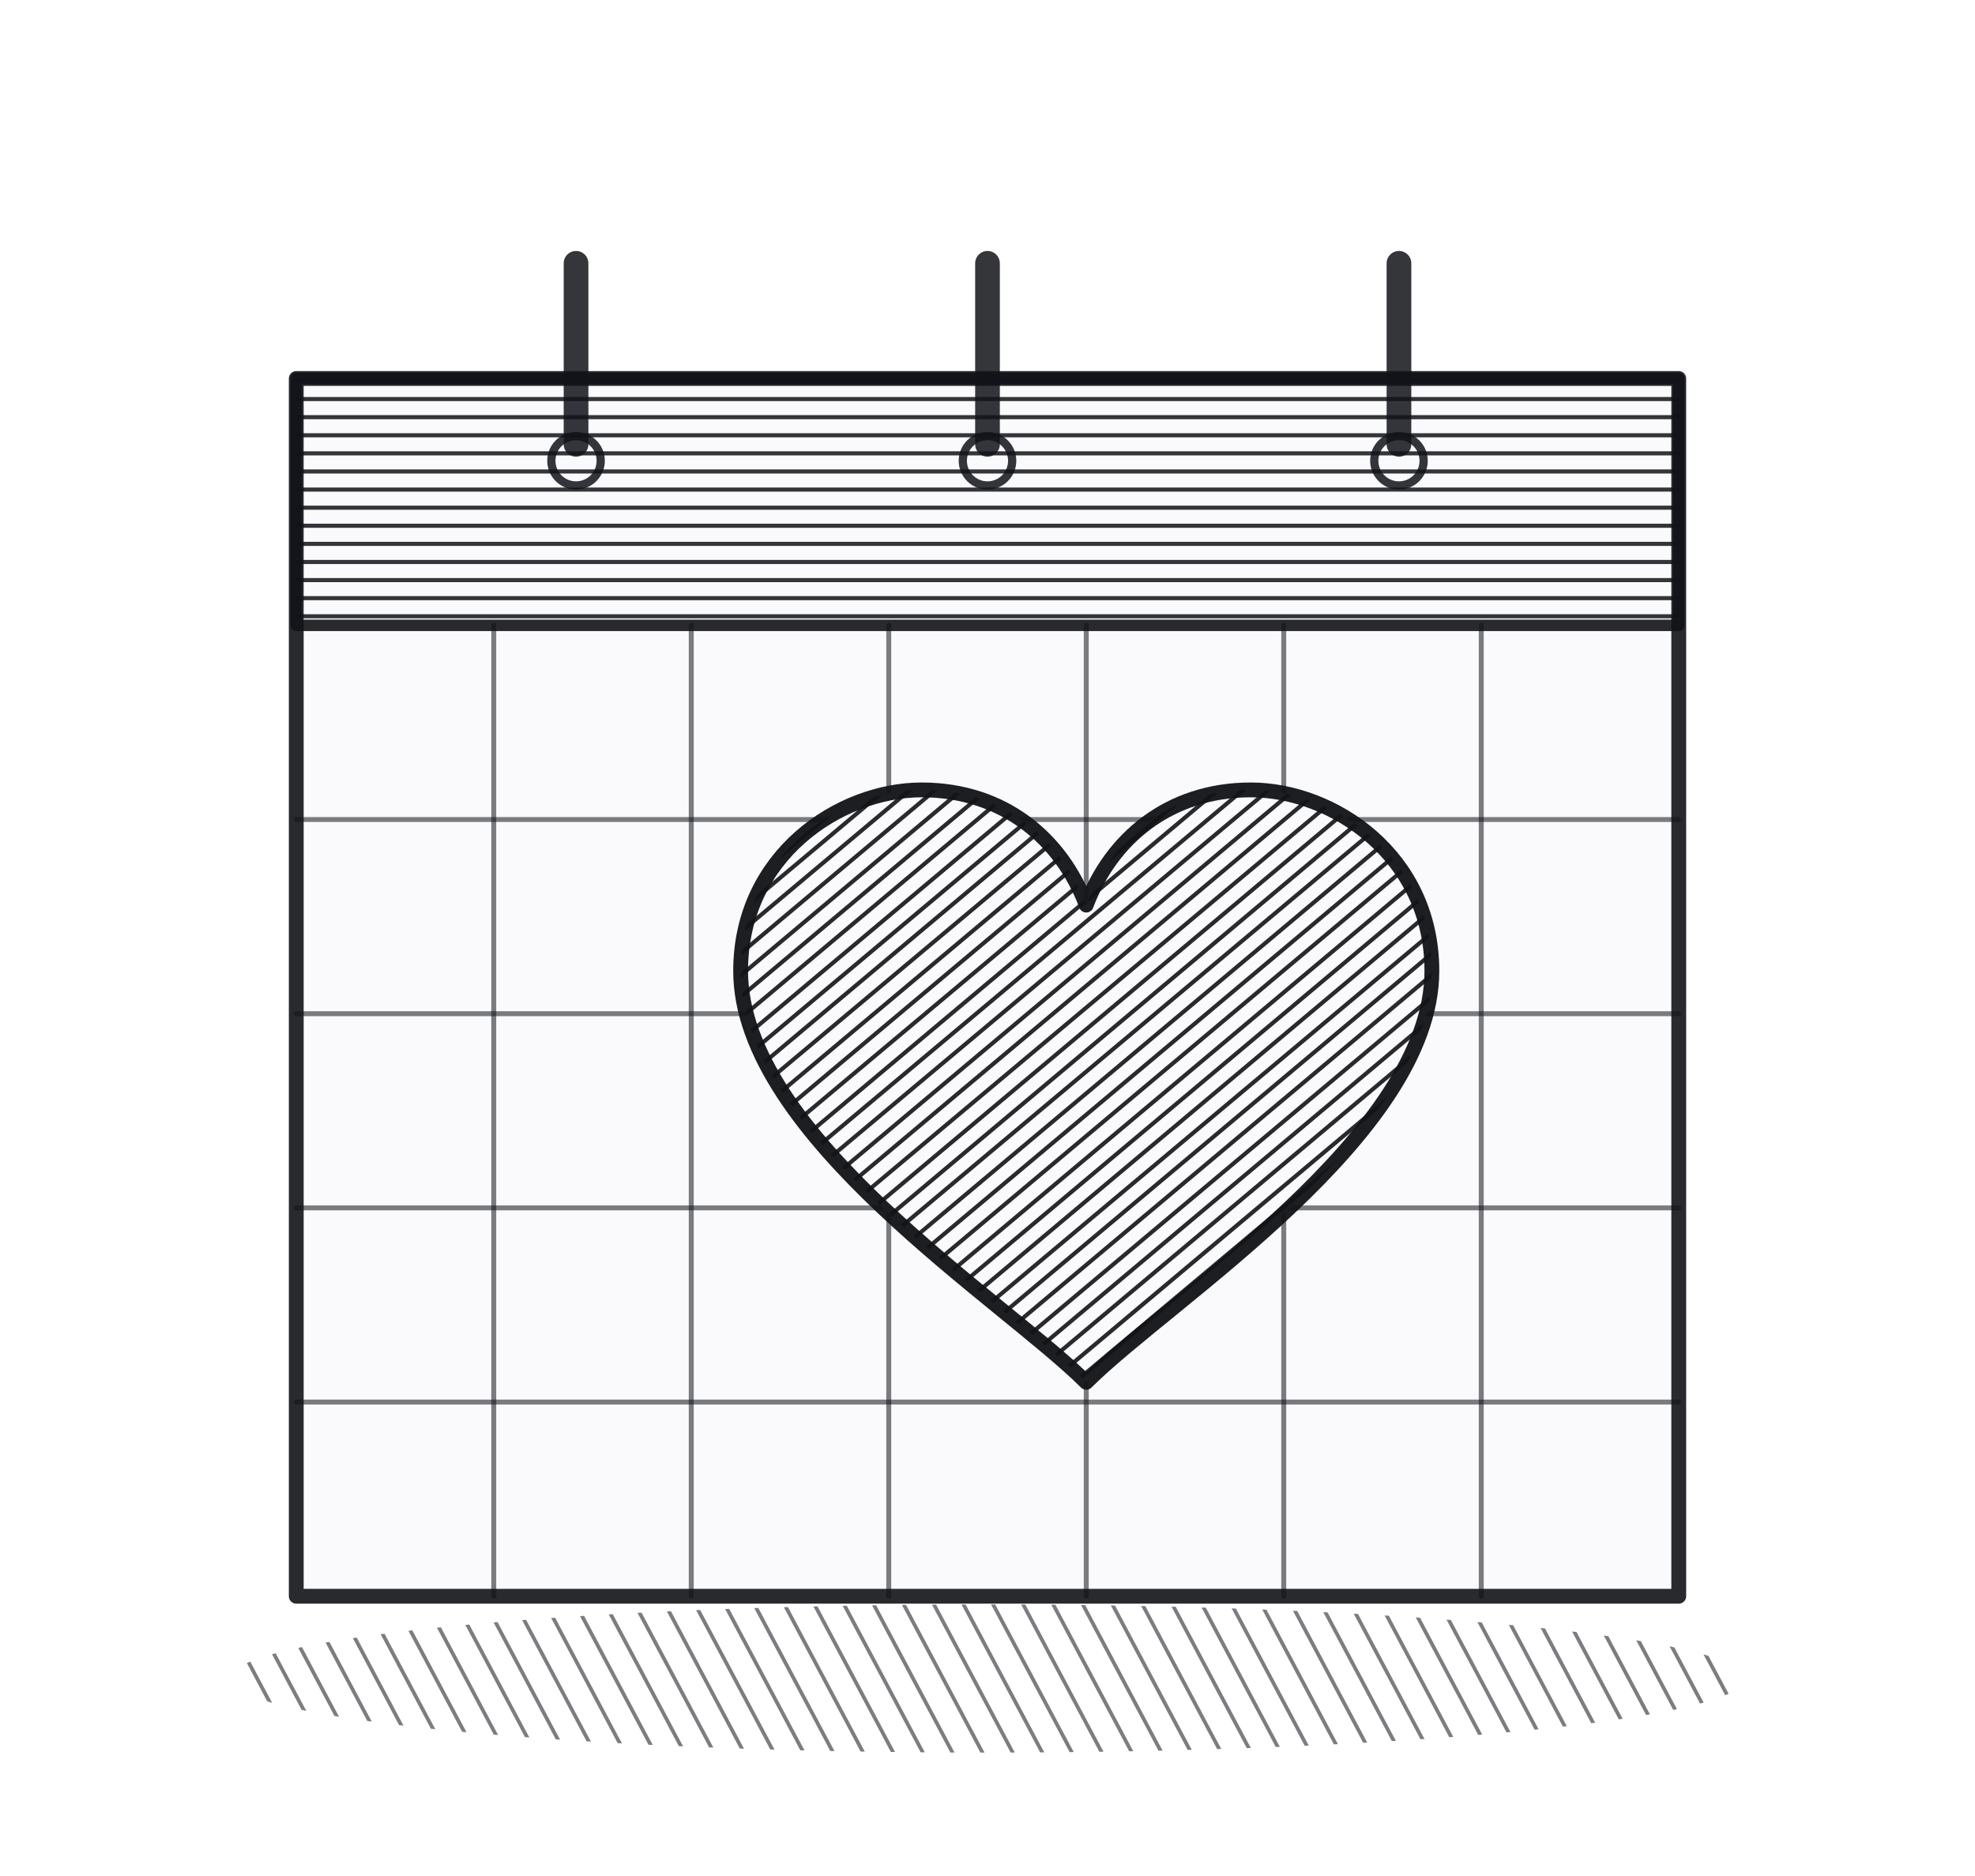
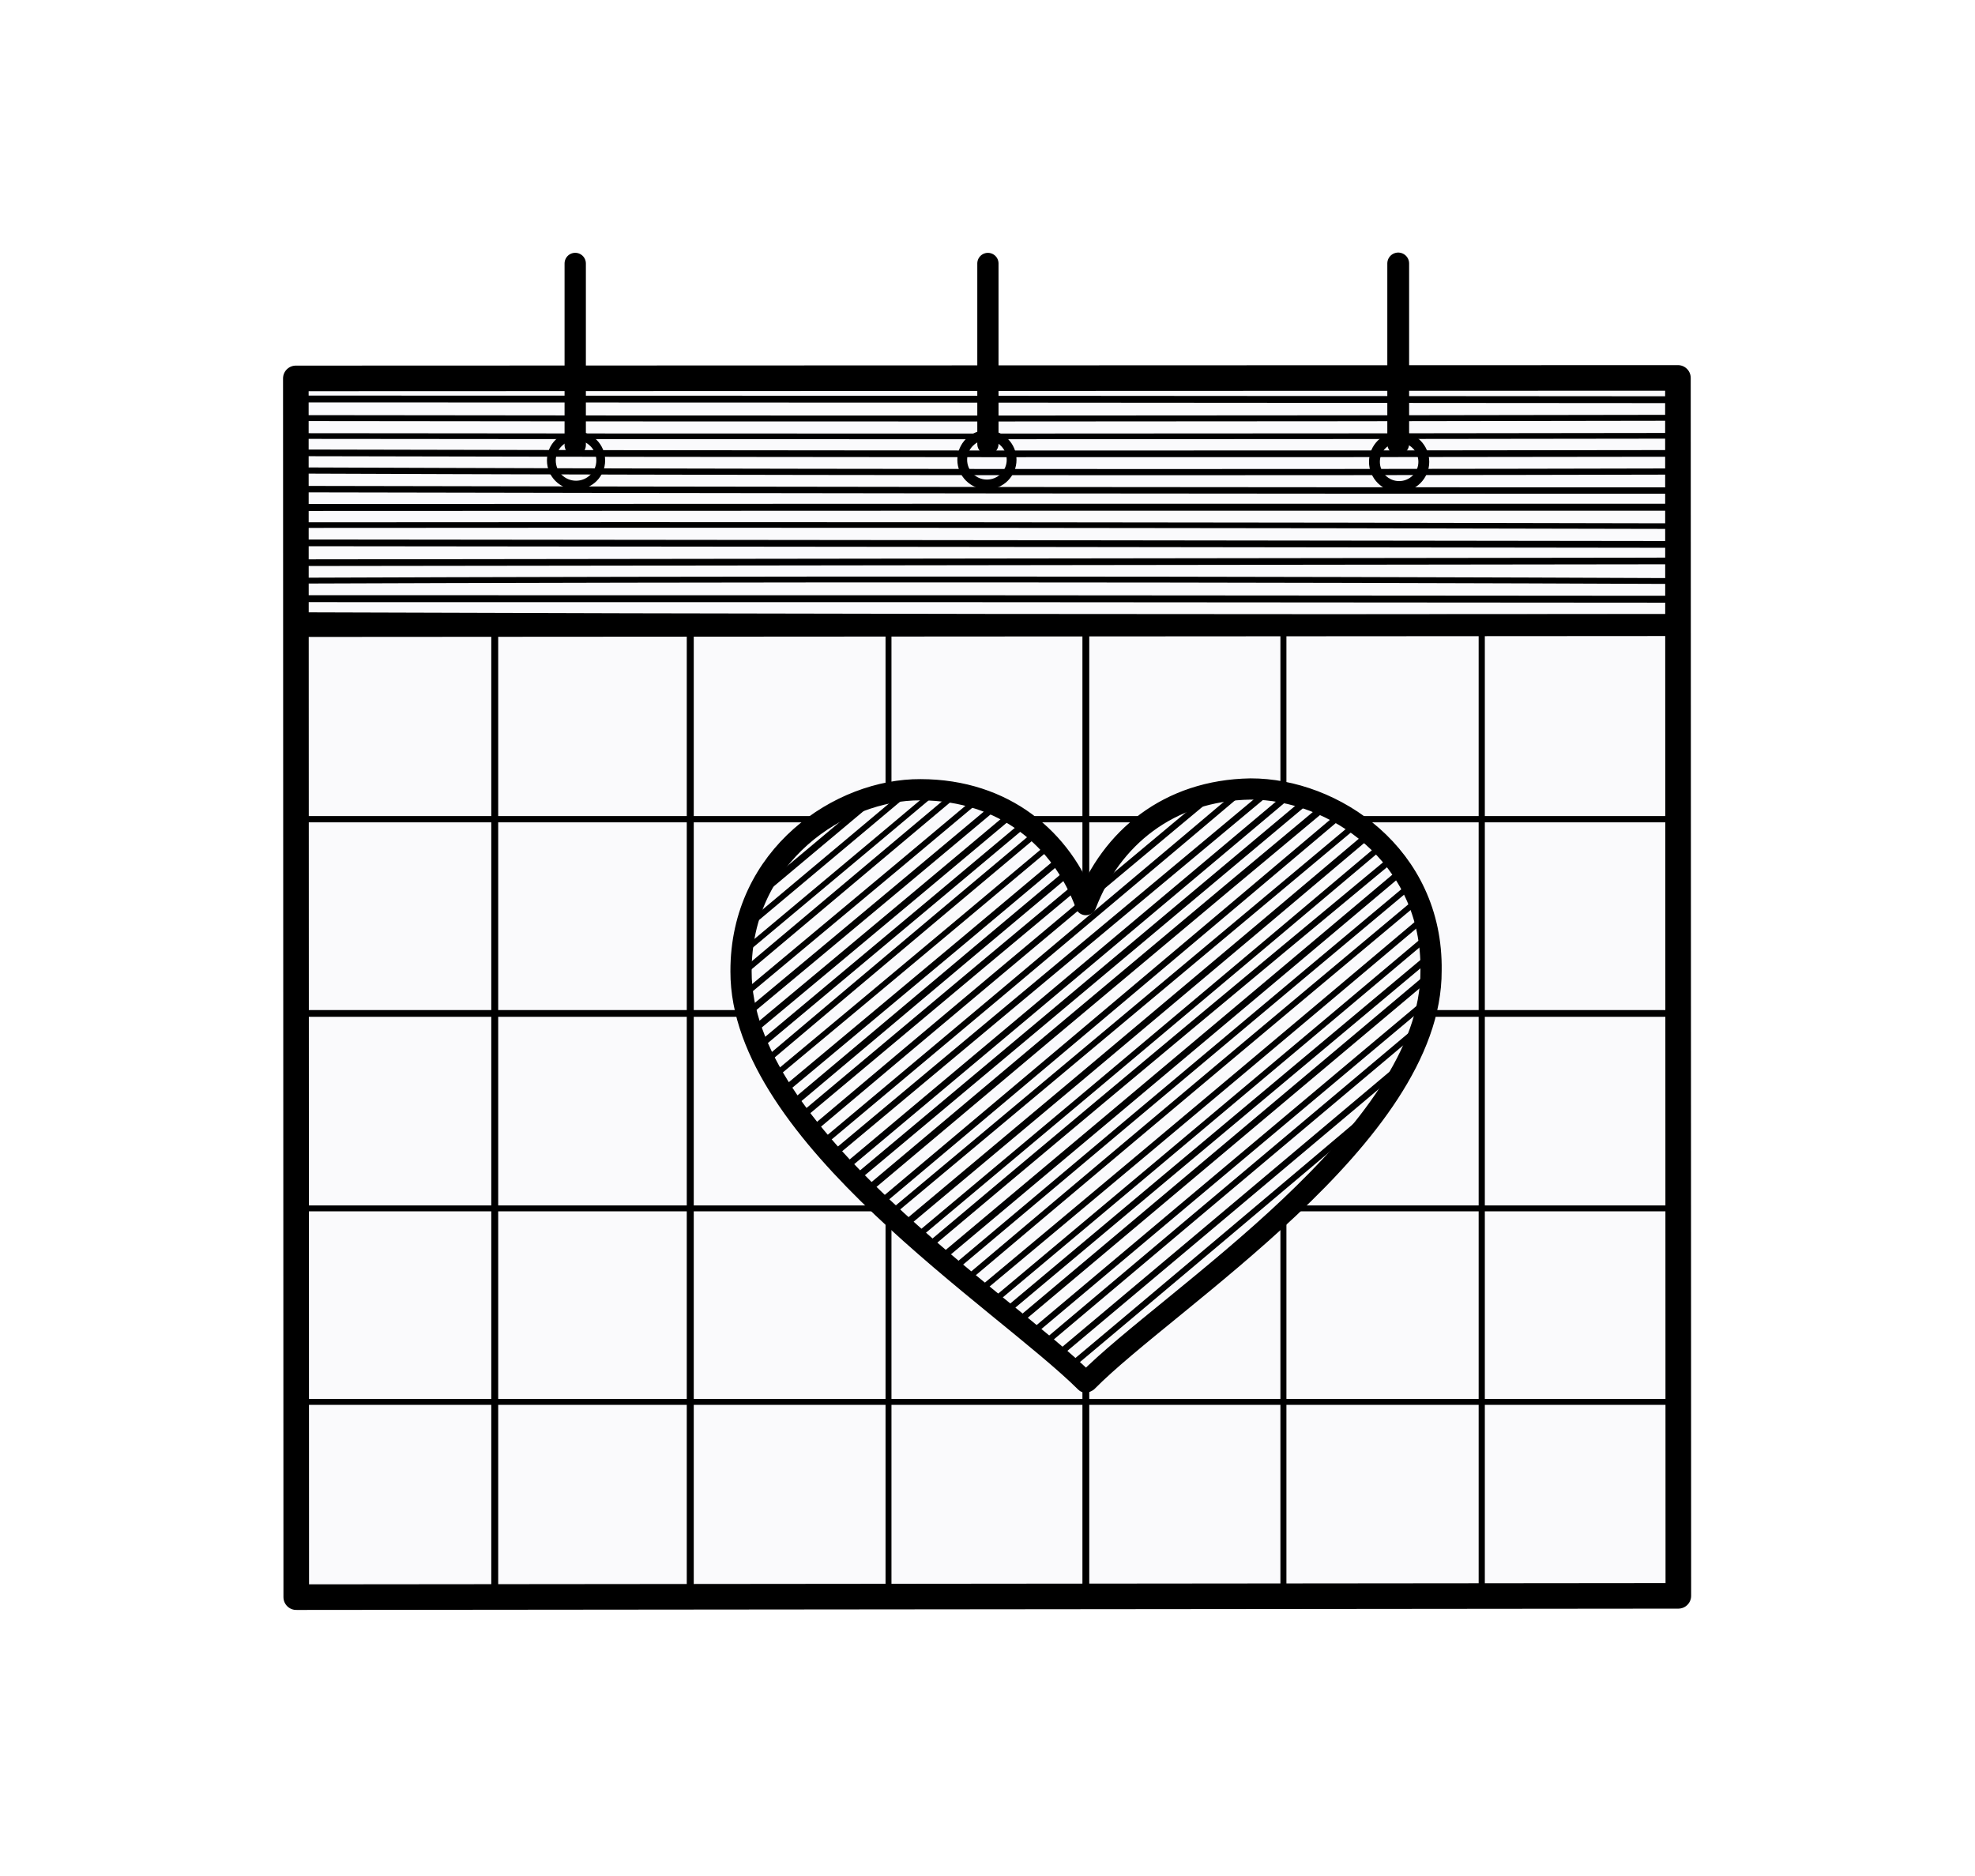
- <svg xmlns="http://www.w3.org/2000/svg" viewBox="0 0 240 228">
+ <svg xmlns="http://www.w3.org/2000/svg" data-ink="dna" viewBox="0 0 240 228">
  <defs>
    <clipPath id="c0">
-       <path d="M28 204a92 9 0 1 0 184 0a92 9 0 1 0 -184 0Z" clip-rule="evenodd" />
+       <path d="M27.95 204.08a92 9 0 1 0 184 0a92 9 0 1 0 -184 0Z" clip-rule="evenodd" />
    </clipPath>
    <clipPath id="c1">
-       <path d="M36 76L204 76L204 46L36 46Z" clip-rule="evenodd" />
+       <path d="M36.1 76.12L203.9 76.08L204.12 46.03L36.02 46.02Z" clip-rule="evenodd" />
    </clipPath>
    <clipPath id="c2">
-       <path d="M132 168C122 158 90 138 90 118C90 104 102 96 112 96C122 96 129 102 132 110C135 102 142 96 152 96C162 96 174 104 174 118C174 138 142 158 132 168Z" clip-rule="evenodd" />
+       <path d="M131.89 167.89C121.98 157.89 90.06 138.06 89.92 117.91C90.08 104.02 101.9 95.95 111.97 96.02C121.88 96.11 129.12 102.04 132.01 110.05C135.07 102.11 141.98 96.01 151.98 96.02C162.05 95.89 174.12 103.98 173.94 117.89C174.01 138.08 142.04 158.07 132.13 168Z" clip-rule="evenodd" />
    </clipPath>
  </defs>
-   <g fill="none" stroke="#111318" stroke-opacity=".78" stroke-linecap="round" stroke-linejoin="round">
-     <g clip-path="url(#c0)">
-       <path d="M159 76.3L247.7 243" stroke-width="0.45" stroke-opacity="0.55" />
-       <path d="M156.2 77.8L244.9 244.6" stroke-width="0.45" stroke-opacity="0.55" />
-       <path d="M153.4 79.3L242.1 246.1" stroke-width="0.45" stroke-opacity="0.55" />
-       <path d="M150.6 80.8L239.2 247.6" stroke-width="0.45" stroke-opacity="0.55" />
-       <path d="M147.7 82.3L236.4 249.1" stroke-width="0.45" stroke-opacity="0.55" />
-       <path d="M144.9 83.8L233.6 250.6" stroke-width="0.45" stroke-opacity="0.55" />
-       <path d="M142.1 85.3L230.8 252.1" stroke-width="0.45" stroke-opacity="0.55" />
-       <path d="M139.3 86.8L227.9 253.6" stroke-width="0.45" stroke-opacity="0.55" />
-       <path d="M136.4 88.3L225.1 255.1" stroke-width="0.45" stroke-opacity="0.55" />
-       <path d="M133.6 89.8L222.3 256.6" stroke-width="0.45" stroke-opacity="0.55" />
-       <path d="M130.8 91.3L219.5 258.1" stroke-width="0.45" stroke-opacity="0.55" />
-       <path d="M128 92.8L216.6 259.6" stroke-width="0.45" stroke-opacity="0.55" />
-       <path d="M125.1 94.3L213.8 261.1" stroke-width="0.45" stroke-opacity="0.55" />
-       <path d="M122.3 95.8L211 262.6" stroke-width="0.45" stroke-opacity="0.55" />
-       <path d="M119.5 97.3L208.2 264.1" stroke-width="0.45" stroke-opacity="0.55" />
-       <path d="M116.7 98.8L205.3 265.6" stroke-width="0.45" stroke-opacity="0.55" />
-       <path d="M113.8 100.3L202.5 267.1" stroke-width="0.45" stroke-opacity="0.55" />
-       <path d="M111 101.8L199.7 268.6" stroke-width="0.45" stroke-opacity="0.55" />
-       <path d="M108.2 103.3L196.9 270.1" stroke-width="0.45" stroke-opacity="0.55" />
-       <path d="M105.4 104.8L194 271.6" stroke-width="0.45" stroke-opacity="0.55" />
-       <path d="M102.5 106.3L191.2 273.1" stroke-width="0.45" stroke-opacity="0.55" />
-       <path d="M99.7 107.8L188.4 274.6" stroke-width="0.45" stroke-opacity="0.55" />
-       <path d="M96.9 109.3L185.6 276.1" stroke-width="0.45" stroke-opacity="0.55" />
-       <path d="M94.1 110.8L182.7 277.6" stroke-width="0.45" stroke-opacity="0.55" />
-       <path d="M91.2 112.3L179.9 279.1" stroke-width="0.45" stroke-opacity="0.55" />
-       <path d="M88.4 113.8L177.1 280.6" stroke-width="0.45" stroke-opacity="0.55" />
-       <path d="M85.6 115.3L174.3 282.1" stroke-width="0.45" stroke-opacity="0.55" />
-       <path d="M82.8 116.8L171.4 283.6" stroke-width="0.45" stroke-opacity="0.55" />
-       <path d="M79.9 118.3L168.6 285.1" stroke-width="0.45" stroke-opacity="0.55" />
-       <path d="M77.1 119.8L165.8 286.6" stroke-width="0.45" stroke-opacity="0.55" />
-       <path d="M74.3 121.3L163 288.1" stroke-width="0.45" stroke-opacity="0.55" />
-       <path d="M71.5 122.9L160.1 289.6" stroke-width="0.45" stroke-opacity="0.55" />
-       <path d="M68.6 124.4L157.3 291.1" stroke-width="0.45" stroke-opacity="0.55" />
-       <path d="M65.8 125.9L154.5 292.6" stroke-width="0.45" stroke-opacity="0.55" />
-       <path d="M63 127.4L151.7 294.1" stroke-width="0.45" stroke-opacity="0.55" />
-       <path d="M60.2 128.9L148.8 295.6" stroke-width="0.45" stroke-opacity="0.55" />
-       <path d="M57.3 130.4L146 297.1" stroke-width="0.45" stroke-opacity="0.55" />
-       <path d="M54.5 131.9L143.2 298.6" stroke-width="0.45" stroke-opacity="0.55" />
-       <path d="M51.7 133.4L140.4 300.1" stroke-width="0.45" stroke-opacity="0.55" />
-       <path d="M48.9 134.9L137.5 301.6" stroke-width="0.45" stroke-opacity="0.55" />
-       <path d="M46 136.4L134.7 303.1" stroke-width="0.45" stroke-opacity="0.55" />
-       <path d="M43.2 137.9L131.9 304.6" stroke-width="0.45" stroke-opacity="0.55" />
-       <path d="M40.4 139.4L129.1 306.1" stroke-width="0.45" stroke-opacity="0.55" />
-       <path d="M37.6 140.9L126.2 307.6" stroke-width="0.45" stroke-opacity="0.55" />
-       <path d="M34.7 142.4L123.4 309.1" stroke-width="0.45" stroke-opacity="0.55" />
-       <path d="M31.9 143.9L120.6 310.7" stroke-width="0.45" stroke-opacity="0.55" />
-       <path d="M29.1 145.4L117.8 312.2" stroke-width="0.45" stroke-opacity="0.55" />
-       <path d="M26.3 146.9L114.9 313.7" stroke-width="0.45" stroke-opacity="0.55" />
-       <path d="M23.4 148.4L112.1 315.2" stroke-width="0.45" stroke-opacity="0.55" />
-       <path d="M20.6 149.9L109.3 316.7" stroke-width="0.45" stroke-opacity="0.55" />
-       <path d="M17.8 151.4L106.4 318.2" stroke-width="0.45" stroke-opacity="0.55" />
-       <path d="M15 152.9L103.6 319.7" stroke-width="0.45" stroke-opacity="0.55" />
-       <path d="M12.1 154.4L100.8 321.2" stroke-width="0.45" stroke-opacity="0.55" />
-       <path d="M9.3 155.9L98 322.7" stroke-width="0.45" stroke-opacity="0.55" />
-       <path d="M6.5 157.4L95.1 324.2" stroke-width="0.45" stroke-opacity="0.55" />
-       <path d="M3.6 158.9L92.3 325.7" stroke-width="0.45" stroke-opacity="0.55" />
-       <path d="M0.8 160.4L89.5 327.2" stroke-width="0.45" stroke-opacity="0.55" />
-       <path d="M-2 161.9L86.7 328.7" stroke-width="0.45" stroke-opacity="0.55" />
-       <path d="M-4.8 163.4L83.8 330.2" stroke-width="0.45" stroke-opacity="0.55" />
-       <path d="M-7.7 164.9L81 331.7" stroke-width="0.45" stroke-opacity="0.55" />
+   <g fill="none" stroke="#000" stroke-linecap="round" stroke-linejoin="round">
+     <path d="M35.87 193.99L203.95 193.96L203.98 46L36.02 45.98Z" fill="#fafafc" stroke="none" />
+     <path d="M36 194.11L203.95 193.95L203.9 45.93L35.95 45.99Z" stroke-width="3.11" />
+     <g clip-path="url(#c1)">
+       <path d="M32.67 -26.26Q120 -26.48 207.43 -26.34" stroke-width="0.76" />
+       <path d="M32.63 -24.16Q120 -24.19 207.17 -24.19" stroke-width="0.81" />
+       <path d="M32.77 -22Q120 -21.89 207.33 -21.91" stroke-width="0.71" />
+       <path d="M32.57 -19.7Q120 -19.47 207.32 -19.75" stroke-width="0.7" />
+       <path d="M32.66 -17.52Q120 -17.34 207.27 -17.4" stroke-width="0.76" />
+       <path d="M32.69 -15.29Q120 -15.54 207.3 -15.26" stroke-width="0.7" />
+       <path d="M32.57 -13.15Q120 -13.3 207.2 -13.1" stroke-width="0.81" />
+       <path d="M32.58 -10.86Q120 -10.62 207.22 -10.8" stroke-width="0.85" />
+       <path d="M32.79 -8.58Q120 -8.45 207.38 -8.67" stroke-width="0.69" />
+       <path d="M32.69 -6.55Q120 -6.31 207.3 -6.51" stroke-width="0.7" />
+       <path d="M32.69 -4.32Q120 -4.38 207.29 -4.24" stroke-width="0.81" />
+       <path d="M32.67 -2.2Q120 -2.05 207.28 -2.05" stroke-width="0.84" />
+       <path d="M32.82 0.02Q120 -0.12 207.31 0.06" stroke-width="0.84" />
+       <path d="M32.83 2.24Q120 2.56 207.41 2.32" stroke-width="0.73" />
+       <path d="M32.64 4.56Q120 4.5 207.39 4.48" stroke-width="0.7" />
+       <path d="M32.76 6.76Q120 6.56 207.18 6.8" stroke-width="0.71" />
+       <path d="M32.82 8.87Q120 9.08 207.39 9.02" stroke-width="0.84" />
+       <path d="M32.73 11.1Q120 11.38 207.33 11.11" stroke-width="0.78" />
+       <path d="M32.73 13.2Q120 13.48 207.25 13.21" stroke-width="0.72" />
+       <path d="M32.79 15.47Q120 15.73 207.21 15.55" stroke-width="0.69" />
+       <path d="M32.67 17.62Q120 17.61 207.38 17.7" stroke-width="0.81" />
+       <path d="M32.6 20.03Q120 20.18 207.34 19.99" stroke-width="0.68" />
+       <path d="M32.73 22.03Q120 21.91 207.18 22.12" stroke-width="0.73" />
+       <path d="M32.58 24.37Q120 24.29 207.31 24.36" stroke-width="0.73" />
+       <path d="M32.77 26.58Q120 26.59 207.35 26.45" stroke-width="0.86" />
+       <path d="M32.75 28.73Q120 28.44 207.26 28.68" stroke-width="0.73" />
+       <path d="M32.58 31.01Q120 30.68 207.42 30.93" stroke-width="0.75" />
+       <path d="M32.78 33.19Q120 33.38 207.35 33.06" stroke-width="0.72" />
+       <path d="M32.77 35.32Q120 35.22 207.2 35.43" stroke-width="0.74" />
+       <path d="M32.77 37.48Q120 37.27 207.33 37.44" stroke-width="0.84" />
+       <path d="M32.64 39.57Q120 39.55 207.19 39.61" stroke-width="0.77" />
+       <path d="M32.64 41.92Q120 42.06 207.21 41.77" stroke-width="0.7" />
+       <path d="M32.68 44.01Q120 43.96 207.19 44.07" stroke-width="0.7" />
+       <path d="M32.69 46.34Q120 46.52 207.32 46.41" stroke-width="0.68" />
+       <path d="M32.62 48.49Q120 48.5 207.24 48.58" stroke-width="0.83" />
+       <path d="M32.64 50.81Q120 50.94 207.17 50.77" stroke-width="0.72" />
+       <path d="M32.72 52.99Q120 53.1 207.26 52.96" stroke-width="0.69" />
+       <path d="M32.63 55.03Q120 55.25 207.22 55.1" stroke-width="0.81" />
+       <path d="M32.63 57.17Q120 57.51 207.19 57.3" stroke-width="0.75" />
+       <path d="M32.77 59.44Q120 59.62 207.37 59.62" stroke-width="0.78" />
+       <path d="M32.74 61.68Q120 61.63 207.43 61.65" stroke-width="0.85" />
+       <path d="M32.64 63.82Q120 63.74 207.22 63.95" stroke-width="0.68" />
+       <path d="M32.73 65.97Q120 66.05 207.3 66.17" stroke-width="0.82" />
+       <path d="M32.61 68.39Q120 68.27 207.41 68.17" stroke-width="0.81" />
+       <path d="M32.69 70.58Q120 70.25 207.19 70.63" stroke-width="0.71" />
+       <path d="M32.72 72.76Q120 72.74 207.22 72.83" stroke-width="0.84" />
+       <path d="M32.63 74.78Q120 75.09 207.25 75" stroke-width="0.75" />
+       <path d="M32.82 77.15Q120 77.14 207.24 77.23" stroke-width="0.79" />
+       <path d="M32.83 79.2Q120 79.51 207.43 79.34" stroke-width="0.82" />
+       <path d="M32.76 81.44Q120 81.41 207.23 81.45" stroke-width="0.68" />
+       <path d="M32.7 83.7Q120 83.86 207.28 83.82" stroke-width="0.73" />
+       <path d="M32.69 85.87Q120 85.72 207.39 85.77" stroke-width="0.75" />
+       <path d="M32.7 88.06Q120 87.88 207.19 88.23" stroke-width="0.7" />
+       <path d="M32.82 90.27Q120 90.04 207.2 90.4" stroke-width="0.75" />
+       <path d="M32.57 92.45Q120 92.69 207.37 92.48" stroke-width="0.85" />
+       <path d="M32.72 94.63Q120 94.46 207.4 94.8" stroke-width="0.81" />
+       <path d="M32.59 96.98Q120 96.8 207.34 97" stroke-width="0.74" />
+       <path d="M32.82 99.22Q120 99.02 207.35 99.09" stroke-width="0.83" />
+       <path d="M32.68 101.19Q120 101.48 207.39 101.25" stroke-width="0.78" />
+       <path d="M32.83 103.63Q120 103.47 207.23 103.48" stroke-width="0.79" />
+       <path d="M32.58 105.78Q120 105.59 207.38 105.7" stroke-width="0.68" />
+       <path d="M32.72 107.77Q120 107.85 207.33 107.97" stroke-width="0.72" />
+       <path d="M32.7 110.01Q120 110.14 207.4 110.16" stroke-width="0.81" />
+       <path d="M32.64 112.27Q120 112.52 207.29 112.32" stroke-width="0.81" />
+       <path d="M32.58 114.39Q120 114.76 207.4 114.6" stroke-width="0.69" />
+       <path d="M32.57 116.69Q120 116.9 207.26 116.58" stroke-width="0.69" />
+       <path d="M32.59 118.94Q120 119.14 207.36 119.02" stroke-width="0.84" />
+       <path d="M32.68 121.14Q120 121.2 207.43 121.22" stroke-width="0.75" />
+       <path d="M32.64 123.32Q120 123.02 207.35 123.18" stroke-width="0.77" />
+       <path d="M32.76 125.42Q120 125.43 207.26 125.58" stroke-width="0.77" />
+       <path d="M32.81 127.67Q120 127.85 207.41 127.67" stroke-width="0.73" />
+       <path d="M32.71 129.99Q120 129.76 207.21 129.91" stroke-width="0.69" />
+       <path d="M32.59 132.17Q120 132.25 207.27 132.23" stroke-width="0.76" />
+       <path d="M32.79 134.34Q120 134.29 207.43 134.33" stroke-width="0.71" />
+       <path d="M32.57 136.38Q120 136.32 207.36 136.62" stroke-width="0.71" />
+       <path d="M32.74 138.6Q120 138.59 207.34 138.59" stroke-width="0.8" />
+       <path d="M32.58 140.8Q120 141 207.35 140.8" stroke-width="0.7" />
+       <path d="M32.69 143.11Q120 142.86 207.22 143.19" stroke-width="0.84" />
+       <path d="M32.67 145.28Q120 145.43 207.4 145.22" stroke-width="0.71" />
+       <path d="M32.81 147.39Q120 147.68 207.38 147.52" stroke-width="0.76" />
    </g>
-     <path d="M36 194L204 194L204 46L36 46Z" fill="#fafafc" stroke="none" />
-     <path d="M36 194L204 194L204 46L36 46Z" stroke-width="1.8" stroke-opacity="0.9" />
-     <g clip-path="url(#c1)">
-       <path d="M32.7 -26.3L207.3 -26.3" stroke-width="0.5" stroke-opacity="0.85" />
-       <path d="M32.7 -24.1L207.3 -24.1" stroke-width="0.5" stroke-opacity="0.85" />
-       <path d="M32.7 -21.9L207.3 -21.9" stroke-width="0.5" stroke-opacity="0.85" />
-       <path d="M32.7 -19.7L207.3 -19.7" stroke-width="0.5" stroke-opacity="0.85" />
-       <path d="M32.7 -17.5L207.3 -17.5" stroke-width="0.5" stroke-opacity="0.85" />
-       <path d="M32.7 -15.3L207.3 -15.3" stroke-width="0.5" stroke-opacity="0.85" />
-       <path d="M32.7 -13.1L207.3 -13.1" stroke-width="0.5" stroke-opacity="0.85" />
-       <path d="M32.7 -10.9L207.3 -10.9" stroke-width="0.5" stroke-opacity="0.85" />
-       <path d="M32.7 -8.7L207.3 -8.7" stroke-width="0.5" stroke-opacity="0.85" />
-       <path d="M32.7 -6.5L207.3 -6.5" stroke-width="0.5" stroke-opacity="0.85" />
-       <path d="M32.7 -4.3L207.3 -4.3" stroke-width="0.5" stroke-opacity="0.85" />
-       <path d="M32.7 -2.1L207.3 -2.1" stroke-width="0.5" stroke-opacity="0.85" />
-       <path d="M32.7 0.1L207.3 0.1" stroke-width="0.5" stroke-opacity="0.85" />
-       <path d="M32.7 2.3L207.3 2.3" stroke-width="0.5" stroke-opacity="0.85" />
-       <path d="M32.7 4.5L207.3 4.5" stroke-width="0.5" stroke-opacity="0.85" />
-       <path d="M32.7 6.7L207.3 6.7" stroke-width="0.5" stroke-opacity="0.85" />
-       <path d="M32.7 8.9L207.3 8.9" stroke-width="0.5" stroke-opacity="0.85" />
-       <path d="M32.7 11.1L207.3 11.1" stroke-width="0.5" stroke-opacity="0.85" />
-       <path d="M32.7 13.3L207.3 13.3" stroke-width="0.5" stroke-opacity="0.85" />
-       <path d="M32.7 15.5L207.3 15.5" stroke-width="0.5" stroke-opacity="0.85" />
-       <path d="M32.7 17.7L207.3 17.7" stroke-width="0.5" stroke-opacity="0.85" />
-       <path d="M32.7 19.9L207.3 19.9" stroke-width="0.5" stroke-opacity="0.85" />
-       <path d="M32.7 22.1L207.3 22.1" stroke-width="0.5" stroke-opacity="0.85" />
-       <path d="M32.7 24.3L207.3 24.3" stroke-width="0.5" stroke-opacity="0.85" />
-       <path d="M32.7 26.5L207.3 26.5" stroke-width="0.5" stroke-opacity="0.85" />
-       <path d="M32.7 28.7L207.3 28.7" stroke-width="0.5" stroke-opacity="0.85" />
-       <path d="M32.7 30.9L207.3 30.9" stroke-width="0.5" stroke-opacity="0.85" />
-       <path d="M32.7 33.1L207.3 33.1" stroke-width="0.5" stroke-opacity="0.85" />
-       <path d="M32.7 35.3L207.3 35.3" stroke-width="0.5" stroke-opacity="0.85" />
-       <path d="M32.7 37.5L207.3 37.5" stroke-width="0.5" stroke-opacity="0.85" />
-       <path d="M32.7 39.7L207.3 39.7" stroke-width="0.5" stroke-opacity="0.85" />
-       <path d="M32.7 41.9L207.3 41.9" stroke-width="0.5" stroke-opacity="0.85" />
-       <path d="M32.7 44.1L207.3 44.1" stroke-width="0.5" stroke-opacity="0.85" />
-       <path d="M32.7 46.3L207.3 46.3" stroke-width="0.5" stroke-opacity="0.85" />
-       <path d="M32.7 48.5L207.3 48.5" stroke-width="0.5" stroke-opacity="0.85" />
-       <path d="M32.7 50.7L207.3 50.7" stroke-width="0.5" stroke-opacity="0.85" />
-       <path d="M32.7 52.9L207.3 52.9" stroke-width="0.5" stroke-opacity="0.85" />
-       <path d="M32.7 55.1L207.3 55.1" stroke-width="0.5" stroke-opacity="0.85" />
-       <path d="M32.7 57.3L207.3 57.3" stroke-width="0.5" stroke-opacity="0.85" />
-       <path d="M32.7 59.5L207.3 59.5" stroke-width="0.5" stroke-opacity="0.85" />
-       <path d="M32.7 61.7L207.3 61.7" stroke-width="0.5" stroke-opacity="0.85" />
-       <path d="M32.7 63.9L207.3 63.9" stroke-width="0.5" stroke-opacity="0.85" />
-       <path d="M32.7 66.1L207.3 66.1" stroke-width="0.5" stroke-opacity="0.85" />
-       <path d="M32.7 68.3L207.3 68.3" stroke-width="0.5" stroke-opacity="0.85" />
-       <path d="M32.7 70.5L207.3 70.5" stroke-width="0.5" stroke-opacity="0.85" />
-       <path d="M32.7 72.7L207.3 72.7" stroke-width="0.5" stroke-opacity="0.85" />
-       <path d="M32.7 74.9L207.3 74.9" stroke-width="0.5" stroke-opacity="0.85" />
-       <path d="M32.7 77.1L207.3 77.1" stroke-width="0.5" stroke-opacity="0.85" />
-       <path d="M32.7 79.3L207.3 79.3" stroke-width="0.5" stroke-opacity="0.85" />
-       <path d="M32.7 81.5L207.3 81.5" stroke-width="0.5" stroke-opacity="0.85" />
-       <path d="M32.7 83.7L207.3 83.7" stroke-width="0.5" stroke-opacity="0.85" />
-       <path d="M32.7 85.9L207.3 85.9" stroke-width="0.5" stroke-opacity="0.85" />
-       <path d="M32.7 88.1L207.3 88.1" stroke-width="0.5" stroke-opacity="0.85" />
-       <path d="M32.7 90.3L207.3 90.3" stroke-width="0.5" stroke-opacity="0.85" />
-       <path d="M32.7 92.5L207.3 92.5" stroke-width="0.5" stroke-opacity="0.85" />
-       <path d="M32.7 94.7L207.3 94.7" stroke-width="0.5" stroke-opacity="0.85" />
-       <path d="M32.7 96.9L207.3 96.9" stroke-width="0.5" stroke-opacity="0.85" />
-       <path d="M32.7 99.1L207.3 99.1" stroke-width="0.5" stroke-opacity="0.85" />
-       <path d="M32.7 101.3L207.3 101.3" stroke-width="0.5" stroke-opacity="0.85" />
-       <path d="M32.7 103.5L207.3 103.5" stroke-width="0.5" stroke-opacity="0.85" />
-       <path d="M32.7 105.7L207.3 105.7" stroke-width="0.5" stroke-opacity="0.85" />
-       <path d="M32.7 107.9L207.3 107.9" stroke-width="0.5" stroke-opacity="0.85" />
-       <path d="M32.7 110.1L207.3 110.1" stroke-width="0.5" stroke-opacity="0.85" />
-       <path d="M32.7 112.3L207.3 112.3" stroke-width="0.5" stroke-opacity="0.85" />
-       <path d="M32.7 114.5L207.3 114.5" stroke-width="0.5" stroke-opacity="0.85" />
-       <path d="M32.7 116.7L207.3 116.7" stroke-width="0.5" stroke-opacity="0.85" />
-       <path d="M32.7 118.9L207.3 118.9" stroke-width="0.5" stroke-opacity="0.85" />
-       <path d="M32.7 121.1L207.3 121.1" stroke-width="0.5" stroke-opacity="0.85" />
-       <path d="M32.7 123.3L207.3 123.3" stroke-width="0.5" stroke-opacity="0.85" />
-       <path d="M32.7 125.5L207.3 125.5" stroke-width="0.5" stroke-opacity="0.85" />
-       <path d="M32.7 127.7L207.3 127.7" stroke-width="0.5" stroke-opacity="0.85" />
-       <path d="M32.7 129.9L207.3 129.9" stroke-width="0.5" stroke-opacity="0.85" />
-       <path d="M32.7 132.1L207.3 132.1" stroke-width="0.5" stroke-opacity="0.85" />
-       <path d="M32.7 134.3L207.3 134.3" stroke-width="0.5" stroke-opacity="0.85" />
-       <path d="M32.7 136.5L207.3 136.5" stroke-width="0.5" stroke-opacity="0.85" />
-       <path d="M32.7 138.7L207.3 138.7" stroke-width="0.5" stroke-opacity="0.85" />
-       <path d="M32.7 140.9L207.3 140.9" stroke-width="0.5" stroke-opacity="0.85" />
-       <path d="M32.7 143.1L207.3 143.1" stroke-width="0.5" stroke-opacity="0.85" />
-       <path d="M32.7 145.3L207.3 145.3" stroke-width="0.5" stroke-opacity="0.85" />
-       <path d="M32.7 147.5L207.3 147.5" stroke-width="0.5" stroke-opacity="0.85" />
+     <path d="M35.87 76.09L204.05 75.98L203.95 46.05L35.9 45.96Z" stroke-width="2.64" />
+     <path d="M69.9 32.02V54.09" stroke-width="2.59" />
+     <path d="M67 55.96a3 3 0 1 0 6 0a3 3 0 1 0 -6 0Z" stroke-width="1.07" />
+     <path d="M120.05 32.02V53.96" stroke-width="2.58" />
+     <path d="M116.93 55.88a3 3 0 1 0 6 0a3 3 0 1 0 -6 0Z" stroke-width="1.19" />
+     <path d="M169.91 32.02V53.95" stroke-width="2.65" />
+     <path d="M167.02 56.13a3 3 0 1 0 6 0a3 3 0 1 0 -6 0Z" stroke-width="1.32" />
+     <path d="M60.12 76.12V193.88" stroke-width="0.84" />
+     <path d="M83.88 75.96V194.04" stroke-width="0.85" />
+     <path d="M107.97 75.88V194.13" stroke-width="0.72" />
+     <path d="M131.95 75.93V193.91" stroke-width="0.83" />
+     <path d="M155.96 76.01V193.98" stroke-width="0.73" />
+     <path d="M180.06 75.93V193.9" stroke-width="0.75" />
+     <path d="M35.88 99.56H204.13" stroke-width="0.76" />
+     <path d="M35.94 123.17H204.13" stroke-width="0.82" />
+     <path d="M35.9 146.86H204.05" stroke-width="0.72" />
+     <path d="M35.98 170.38H204" stroke-width="0.72" />
+     <path d="M131.93 168.03C122 157.99 89.89 138.1 90 117.93C89.98 104.03 101.95 96.04 111.9 95.95C121.87 96.05 129.07 102.11 132 110.03C135.07 102.03 142.02 96.13 151.88 95.88C162.13 96.04 173.93 103.93 174.12 118C174.1 138.01 141.99 158 131.98 168.06Z" fill="#fafafc" stroke="none" />
+     <g clip-path="url(#c2)">
+       <path d="M51.14 124.87Q95.1 87.99 139.07 51.23" stroke-width="0.81" />
+       <path d="M52.43 126.61Q96.54 89.75 140.44 52.91" stroke-width="0.85" />
+       <path d="M53.67 127.89Q97.62 91.05 141.52 54.38" stroke-width="0.71" />
+       <path d="M55.18 129.57Q99.13 92.8 142.93 55.74" stroke-width="0.82" />
+       <path d="M56.51 131.06Q100.36 94.33 144.24 57.33" stroke-width="0.86" />
+       <path d="M57.57 132.48Q101.56 95.7 145.53 59.03" stroke-width="0.77" />
+       <path d="M58.95 134.09Q102.86 97.2 146.71 60.42" stroke-width="0.82" />
+       <path d="M60.27 135.63Q103.97 98.64 148.12 62.08" stroke-width="0.84" />
+       <path d="M61.53 137.09Q105.41 100.36 149.36 63.38" stroke-width="0.7" />
+       <path d="M62.72 138.75Q106.82 101.99 150.66 65.03" stroke-width="0.68" />
+       <path d="M63.98 140.36Q107.9 103.33 151.88 66.49" stroke-width="0.73" />
+       <path d="M65.33 141.76Q109.45 105.13 153.31 68.18" stroke-width="0.72" />
+       <path d="M66.67 143.21Q110.78 106.67 154.6 69.69" stroke-width="0.79" />
+       <path d="M67.98 144.78Q112.07 108.26 155.8 71.27" stroke-width="0.81" />
+       <path d="M69.07 146.5Q113.23 109.65 157.05 72.83" stroke-width="0.79" />
+       <path d="M70.59 148Q114.26 110.88 158.39 74.19" stroke-width="0.73" />
+       <path d="M71.72 149.32Q115.86 112.79 159.6 75.77" stroke-width="0.69" />
+       <path d="M73.18 150.91Q117.18 114.37 161.02 77.38" stroke-width="0.79" />
+       <path d="M74.47 152.59Q118.27 115.62 162.24 78.89" stroke-width="0.84" />
+       <path d="M75.6 154Q119.48 117.06 163.5 80.48" stroke-width="0.78" />
+       <path d="M77.11 155.59Q120.76 118.58 164.8 82.02" stroke-width="0.76" />
+       <path d="M78.19 157.11Q122.25 120.37 166 83.34" stroke-width="0.74" />
+       <path d="M79.37 158.6Q123.4 121.8 167.41 85.09" stroke-width="0.77" />
+       <path d="M80.87 160.18Q124.77 123.43 168.57 86.57" stroke-width="0.79" />
+       <path d="M82.07 161.58Q125.98 124.83 169.81 88.07" stroke-width="0.83" />
+       <path d="M83.37 163.24Q127.14 126.21 171.16 89.53" stroke-width="0.84" />
+       <path d="M84.69 164.9Q128.64 128 172.42 91.01" stroke-width="0.76" />
+       <path d="M85.89 166.17Q129.87 129.41 173.8 92.64" stroke-width="0.72" />
+       <path d="M87.14 167.89Q131.28 131.1 175.17 93.99" stroke-width="0.82" />
+       <path d="M88.58 169.38Q132.51 132.68 176.33 95.7" stroke-width="0.72" />
+       <path d="M89.69 170.97Q133.52 133.83 177.71 97.32" stroke-width="0.76" />
+       <path d="M91.11 172.4Q135.05 135.61 178.94 98.64" stroke-width="0.82" />
+       <path d="M92.36 174.01Q136.2 137.03 180.08 100.35" stroke-width="0.72" />
+       <path d="M93.66 175.61Q137.44 138.46 181.52 101.71" stroke-width="0.71" />
+       <path d="M95.01 176.91Q139.05 140.32 182.86 103.29" stroke-width="0.73" />
+       <path d="M96.26 178.65Q140.24 141.86 184.16 104.87" stroke-width="0.71" />
+       <path d="M97.6 180.04Q141.41 143.26 185.34 106.52" stroke-width="0.78" />
+       <path d="M98.9 181.49Q142.66 144.7 186.53 107.8" stroke-width="0.8" />
+       <path d="M100.13 183.28Q143.98 146.33 187.96 109.47" stroke-width="0.74" />
+       <path d="M101.34 184.83Q145.25 147.79 189.11 110.93" stroke-width="0.73" />
+       <path d="M102.73 186.32Q146.69 149.45 190.5 112.52" stroke-width="0.77" />
+       <path d="M104.08 187.81Q148.02 151.1 191.7 113.98" stroke-width="0.73" />
+       <path d="M105.08 189.4Q149.13 152.42 193.04 115.52" stroke-width="0.85" />
+       <path d="M106.4 190.69Q150.57 154.15 194.25 117.18" stroke-width="0.69" />
+       <path d="M107.86 192.27Q151.61 155.4 195.67 118.77" stroke-width="0.8" />
+       <path d="M109.02 193.78Q153.17 157.26 196.8 120.16" stroke-width="0.76" />
+       <path d="M110.47 195.51Q154.12 158.33 198.33 121.76" stroke-width="0.86" />
+       <path d="M111.78 196.84Q155.5 159.98 199.42 123.26" stroke-width="0.81" />
+       <path d="M112.89 198.61Q156.86 161.61 200.87 124.86" stroke-width="0.85" />
+       <path d="M114.11 200.04Q158.07 163.05 202.06 126.27" stroke-width="0.76" />
+       <path d="M115.47 201.42Q159.32 164.61 203.27 127.77" stroke-width="0.84" />
+       <path d="M116.74 203.07Q160.68 166.23 204.56 129.44" stroke-width="0.83" />
+       <path d="M118.09 204.65Q161.98 167.73 206.01 130.88" stroke-width="0.75" />
+       <path d="M119.49 206.16Q163.12 169.08 207.3 132.42" stroke-width="0.85" />
+       <path d="M120.79 207.64Q164.75 171.03 208.56 133.95" stroke-width="0.83" />
+       <path d="M121.87 209.18Q165.95 172.41 209.9 135.48" stroke-width="0.68" />
+       <path d="M123.33 210.71Q167.24 173.96 211.16 137.1" stroke-width="0.7" />
+       <path d="M124.57 212.43Q168.52 175.59 212.43 138.72" stroke-width="0.74" />
    </g>
-     <path d="M36 76L204 76L204 46L36 46Z" stroke-width="1.4" stroke-opacity="0.9" />
-     <path d="M70 32V54" stroke-width="3" stroke-opacity="0.85" />
-     <path d="M67 56a3 3 0 1 0 6 0a3 3 0 1 0 -6 0Z" stroke-width="1" stroke-opacity="0.85" />
-     <path d="M120 32V54" stroke-width="3" stroke-opacity="0.85" />
-     <path d="M117 56a3 3 0 1 0 6 0a3 3 0 1 0 -6 0Z" stroke-width="1" stroke-opacity="0.85" />
-     <path d="M170 32V54" stroke-width="3" stroke-opacity="0.85" />
-     <path d="M167 56a3 3 0 1 0 6 0a3 3 0 1 0 -6 0Z" stroke-width="1" stroke-opacity="0.85" />
-     <path d="M60 76V194" stroke-width="0.6" stroke-opacity="0.55" />
-     <path d="M84 76V194" stroke-width="0.6" stroke-opacity="0.55" />
-     <path d="M108 76V194" stroke-width="0.6" stroke-opacity="0.55" />
-     <path d="M132 76V194" stroke-width="0.6" stroke-opacity="0.55" />
-     <path d="M156 76V194" stroke-width="0.6" stroke-opacity="0.55" />
-     <path d="M180 76V194" stroke-width="0.6" stroke-opacity="0.55" />
-     <path d="M36 99.6H204" stroke-width="0.6" stroke-opacity="0.55" />
-     <path d="M36 123.2H204" stroke-width="0.6" stroke-opacity="0.55" />
-     <path d="M36 146.8H204" stroke-width="0.6" stroke-opacity="0.55" />
-     <path d="M36 170.4H204" stroke-width="0.6" stroke-opacity="0.55" />
-     <path d="M132 168C122 158 90 138 90 118C90 104 102 96 112 96C122 96 129 102 132 110C135 102 142 96 152 96C162 96 174 104 174 118C174 138 142 158 132 168Z" fill="#fafafc" stroke="none" />
-     <g clip-path="url(#c2)">
-       <path d="M51.2 124.9L139.1 51.2" stroke-width="0.5" stroke-opacity="0.9" />
-       <path d="M52.5 126.5L140.4 52.8" stroke-width="0.5" stroke-opacity="0.9" />
-       <path d="M53.8 128L141.6 54.3" stroke-width="0.5" stroke-opacity="0.9" />
-       <path d="M55.1 129.5L142.9 55.8" stroke-width="0.5" stroke-opacity="0.9" />
-       <path d="M56.4 131.1L144.2 57.4" stroke-width="0.5" stroke-opacity="0.9" />
-       <path d="M57.7 132.6L145.5 58.9" stroke-width="0.5" stroke-opacity="0.9" />
-       <path d="M59 134.1L146.8 60.4" stroke-width="0.5" stroke-opacity="0.9" />
-       <path d="M60.2 135.7L148.1 62" stroke-width="0.5" stroke-opacity="0.9" />
-       <path d="M61.5 137.2L149.3 63.5" stroke-width="0.5" stroke-opacity="0.9" />
-       <path d="M62.8 138.7L150.6 65" stroke-width="0.5" stroke-opacity="0.9" />
-       <path d="M64.1 140.3L151.9 66.6" stroke-width="0.5" stroke-opacity="0.9" />
-       <path d="M65.4 141.8L153.2 68.1" stroke-width="0.5" stroke-opacity="0.9" />
-       <path d="M66.7 143.3L154.5 69.6" stroke-width="0.5" stroke-opacity="0.9" />
-       <path d="M68 144.9L155.8 71.2" stroke-width="0.5" stroke-opacity="0.9" />
-       <path d="M69.2 146.4L157.1 72.7" stroke-width="0.5" stroke-opacity="0.9" />
-       <path d="M70.5 147.9L158.3 74.2" stroke-width="0.5" stroke-opacity="0.9" />
-       <path d="M71.8 149.4L159.6 75.8" stroke-width="0.5" stroke-opacity="0.9" />
-       <path d="M73.1 151L160.9 77.3" stroke-width="0.5" stroke-opacity="0.9" />
-       <path d="M74.4 152.5L162.2 78.8" stroke-width="0.5" stroke-opacity="0.9" />
-       <path d="M75.7 154L163.5 80.4" stroke-width="0.5" stroke-opacity="0.9" />
-       <path d="M77 155.6L164.8 81.9" stroke-width="0.5" stroke-opacity="0.9" />
-       <path d="M78.2 157.1L166.1 83.4" stroke-width="0.5" stroke-opacity="0.9" />
-       <path d="M79.5 158.6L167.3 85" stroke-width="0.5" stroke-opacity="0.9" />
-       <path d="M80.8 160.2L168.6 86.5" stroke-width="0.5" stroke-opacity="0.9" />
-       <path d="M82.1 161.7L169.9 88" stroke-width="0.5" stroke-opacity="0.9" />
-       <path d="M83.4 163.2L171.2 89.6" stroke-width="0.5" stroke-opacity="0.9" />
-       <path d="M84.7 164.8L172.5 91.1" stroke-width="0.5" stroke-opacity="0.9" />
-       <path d="M86 166.3L173.8 92.6" stroke-width="0.5" stroke-opacity="0.9" />
-       <path d="M87.2 167.8L175.1 94.1" stroke-width="0.5" stroke-opacity="0.9" />
-       <path d="M88.5 169.4L176.3 95.7" stroke-width="0.5" stroke-opacity="0.9" />
-       <path d="M89.8 170.9L177.6 97.2" stroke-width="0.5" stroke-opacity="0.9" />
-       <path d="M91.1 172.4L178.9 98.7" stroke-width="0.5" stroke-opacity="0.9" />
-       <path d="M92.4 174L180.2 100.3" stroke-width="0.5" stroke-opacity="0.9" />
-       <path d="M93.7 175.5L181.5 101.8" stroke-width="0.5" stroke-opacity="0.9" />
-       <path d="M95 177L182.8 103.3" stroke-width="0.5" stroke-opacity="0.9" />
-       <path d="M96.2 178.6L184.1 104.9" stroke-width="0.5" stroke-opacity="0.9" />
-       <path d="M97.5 180.1L185.3 106.4" stroke-width="0.5" stroke-opacity="0.9" />
-       <path d="M98.8 181.6L186.6 107.9" stroke-width="0.5" stroke-opacity="0.9" />
-       <path d="M100.1 183.2L187.9 109.5" stroke-width="0.5" stroke-opacity="0.9" />
-       <path d="M101.4 184.7L189.2 111" stroke-width="0.5" stroke-opacity="0.9" />
-       <path d="M102.7 186.2L190.5 112.5" stroke-width="0.5" stroke-opacity="0.9" />
-       <path d="M104 187.8L191.8 114.1" stroke-width="0.5" stroke-opacity="0.9" />
-       <path d="M105.2 189.3L193.1 115.6" stroke-width="0.5" stroke-opacity="0.9" />
-       <path d="M106.5 190.8L194.3 117.1" stroke-width="0.5" stroke-opacity="0.9" />
-       <path d="M107.8 192.3L195.6 118.7" stroke-width="0.5" stroke-opacity="0.9" />
-       <path d="M109.1 193.9L196.9 120.2" stroke-width="0.5" stroke-opacity="0.9" />
-       <path d="M110.4 195.4L198.2 121.7" stroke-width="0.5" stroke-opacity="0.9" />
-       <path d="M111.7 196.9L199.5 123.3" stroke-width="0.5" stroke-opacity="0.9" />
-       <path d="M113 198.5L200.8 124.8" stroke-width="0.5" stroke-opacity="0.9" />
-       <path d="M114.2 200L202.1 126.3" stroke-width="0.5" stroke-opacity="0.9" />
-       <path d="M115.5 201.5L203.3 127.9" stroke-width="0.5" stroke-opacity="0.9" />
-       <path d="M116.8 203.1L204.6 129.4" stroke-width="0.5" stroke-opacity="0.9" />
-       <path d="M118.1 204.6L205.9 130.9" stroke-width="0.5" stroke-opacity="0.9" />
-       <path d="M119.4 206.1L207.2 132.5" stroke-width="0.5" stroke-opacity="0.9" />
-       <path d="M120.7 207.7L208.5 134" stroke-width="0.5" stroke-opacity="0.9" />
-       <path d="M122 209.2L209.8 135.5" stroke-width="0.5" stroke-opacity="0.9" />
-       <path d="M123.2 210.7L211.1 137" stroke-width="0.5" stroke-opacity="0.9" />
-       <path d="M124.5 212.3L212.3 138.6" stroke-width="0.5" stroke-opacity="0.9" />
-     </g>
-     <path d="M132 168C122 158 90 138 90 118C90 104 102 96 112 96C122 96 129 102 132 110C135 102 142 96 152 96C162 96 174 104 174 118C174 138 142 158 132 168Z" stroke-width="1.8" stroke-opacity="0.95" />
+     <path d="M131.93 167.97C121.94 158.03 89.99 137.9 90.05 118.06C90.01 103.95 102.13 95.92 111.87 95.98C122.09 96 129.08 102.04 131.95 109.94C135.01 101.89 141.99 96.05 151.97 95.89C162.01 95.87 174.12 103.92 173.9 117.97C173.99 138 141.97 157.89 132.11 167.88Z" stroke-width="2.58" />
  </g>
</svg>
